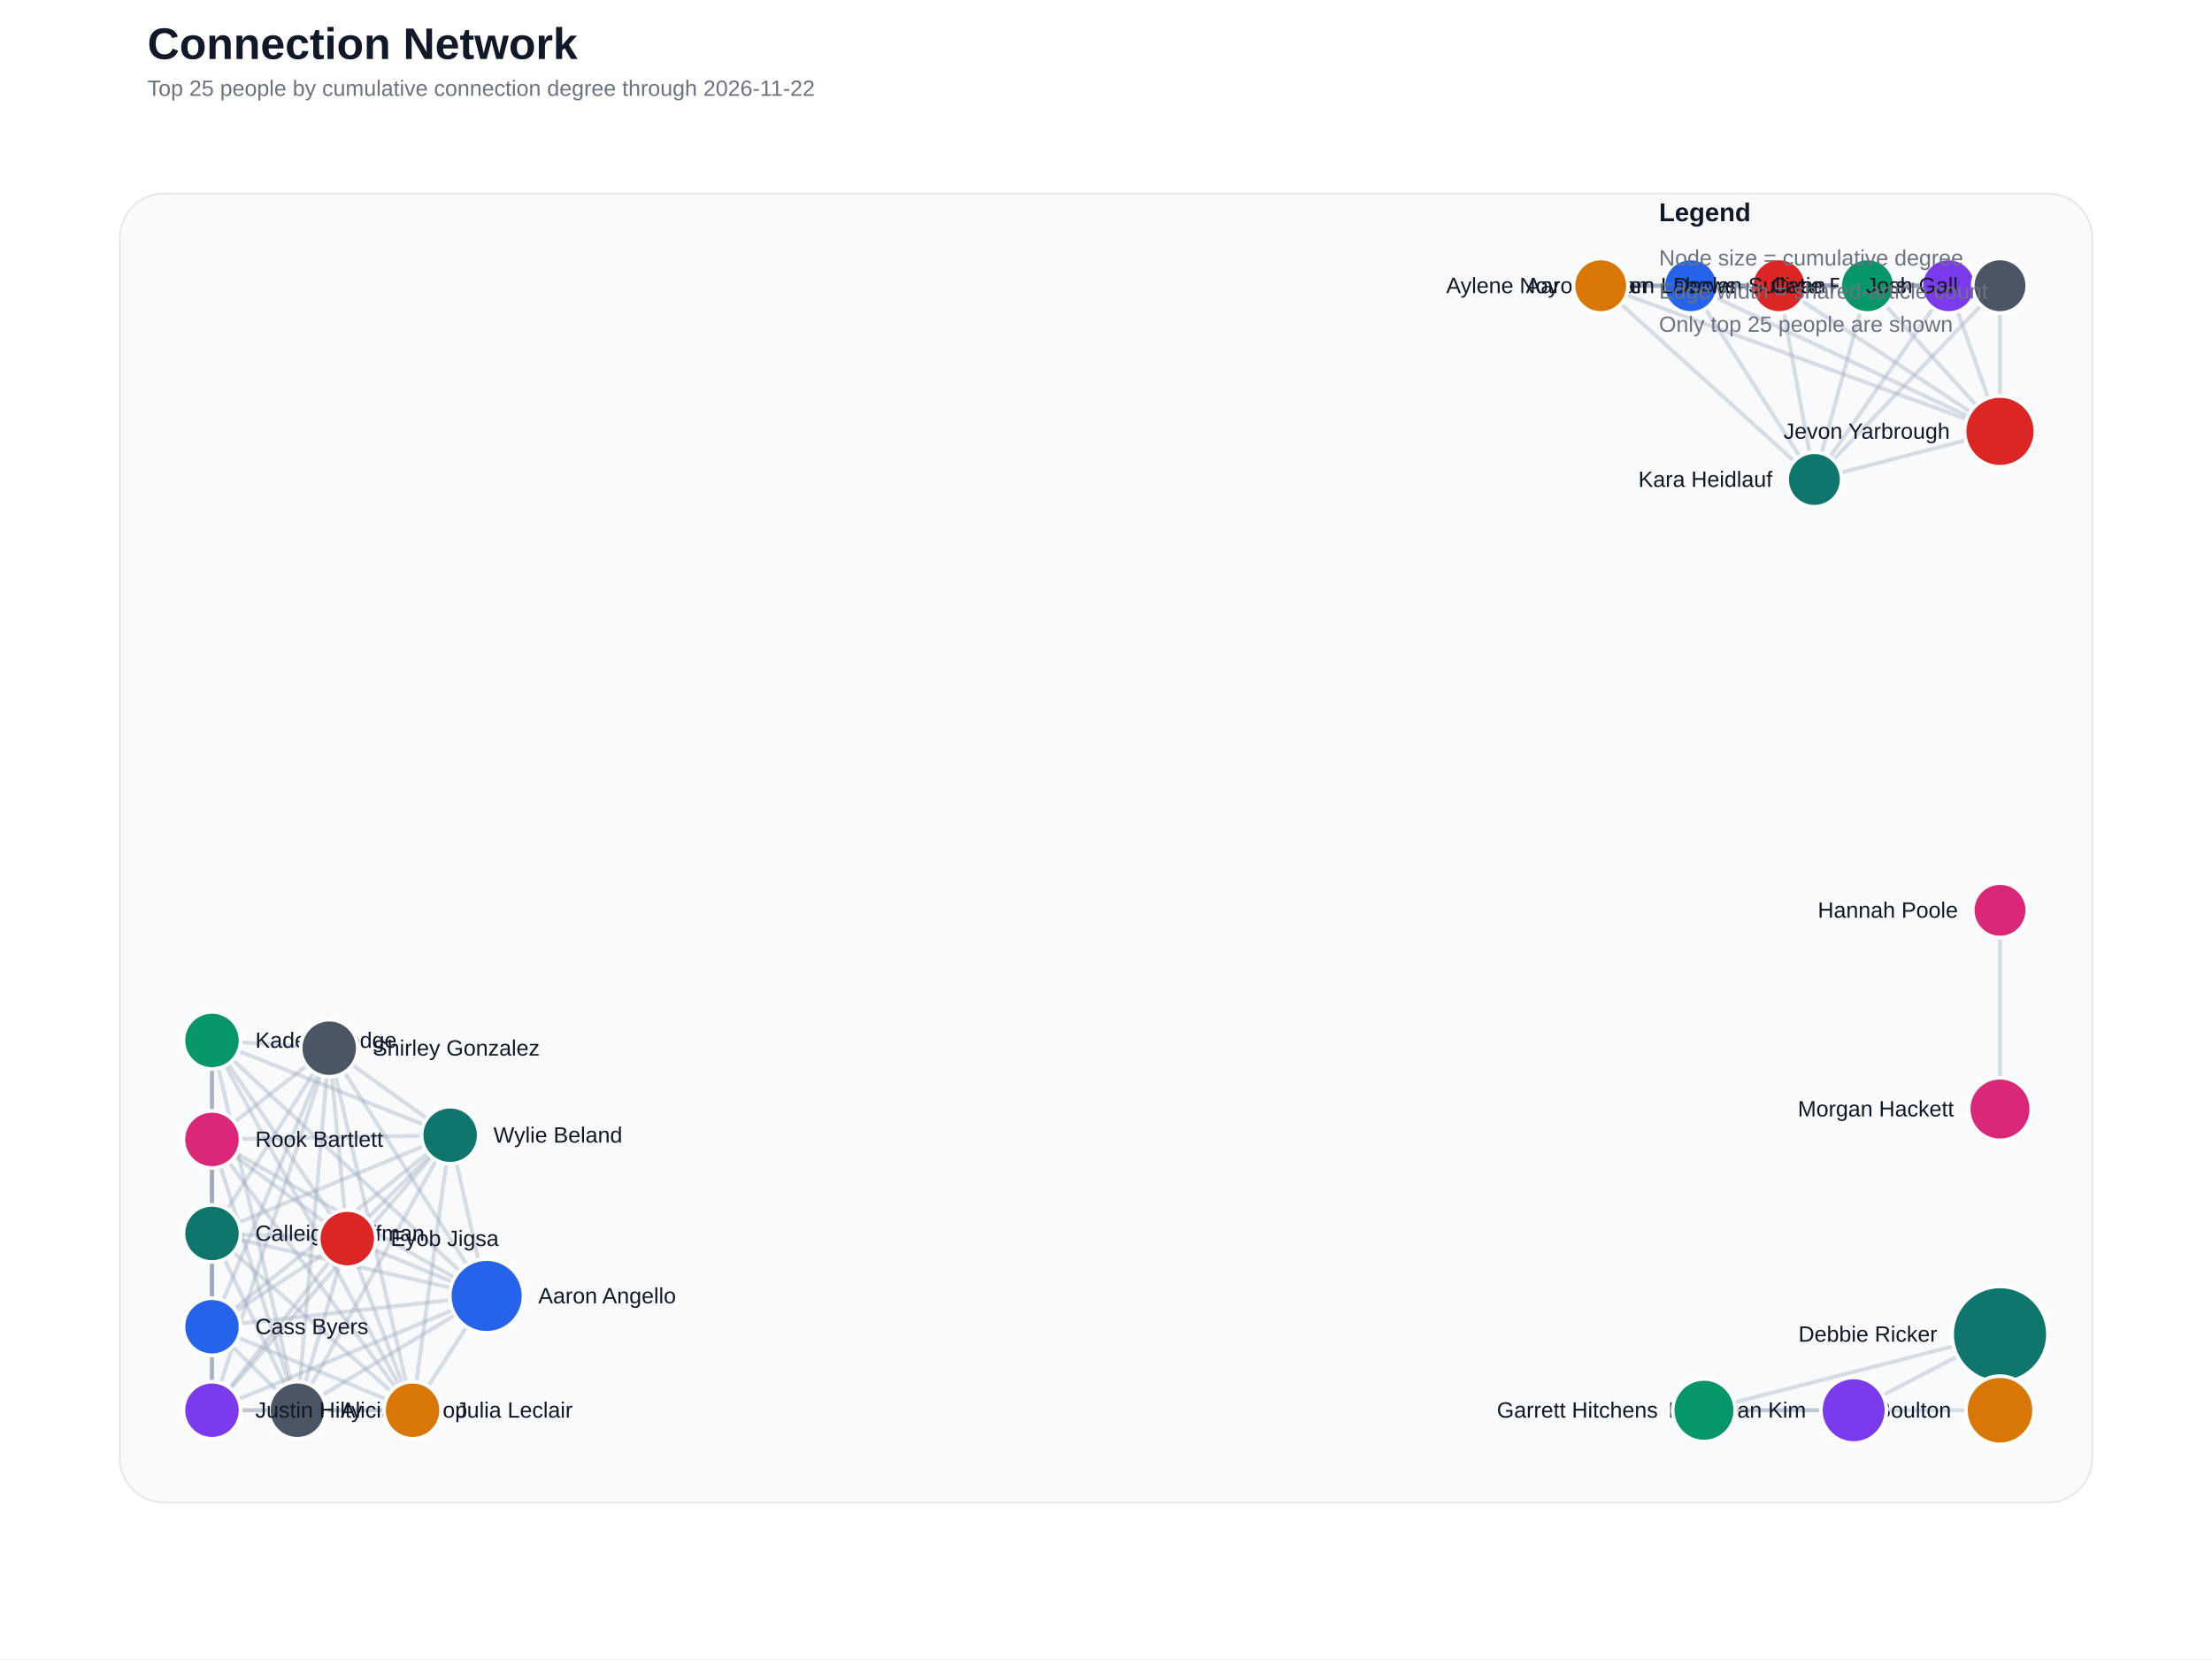
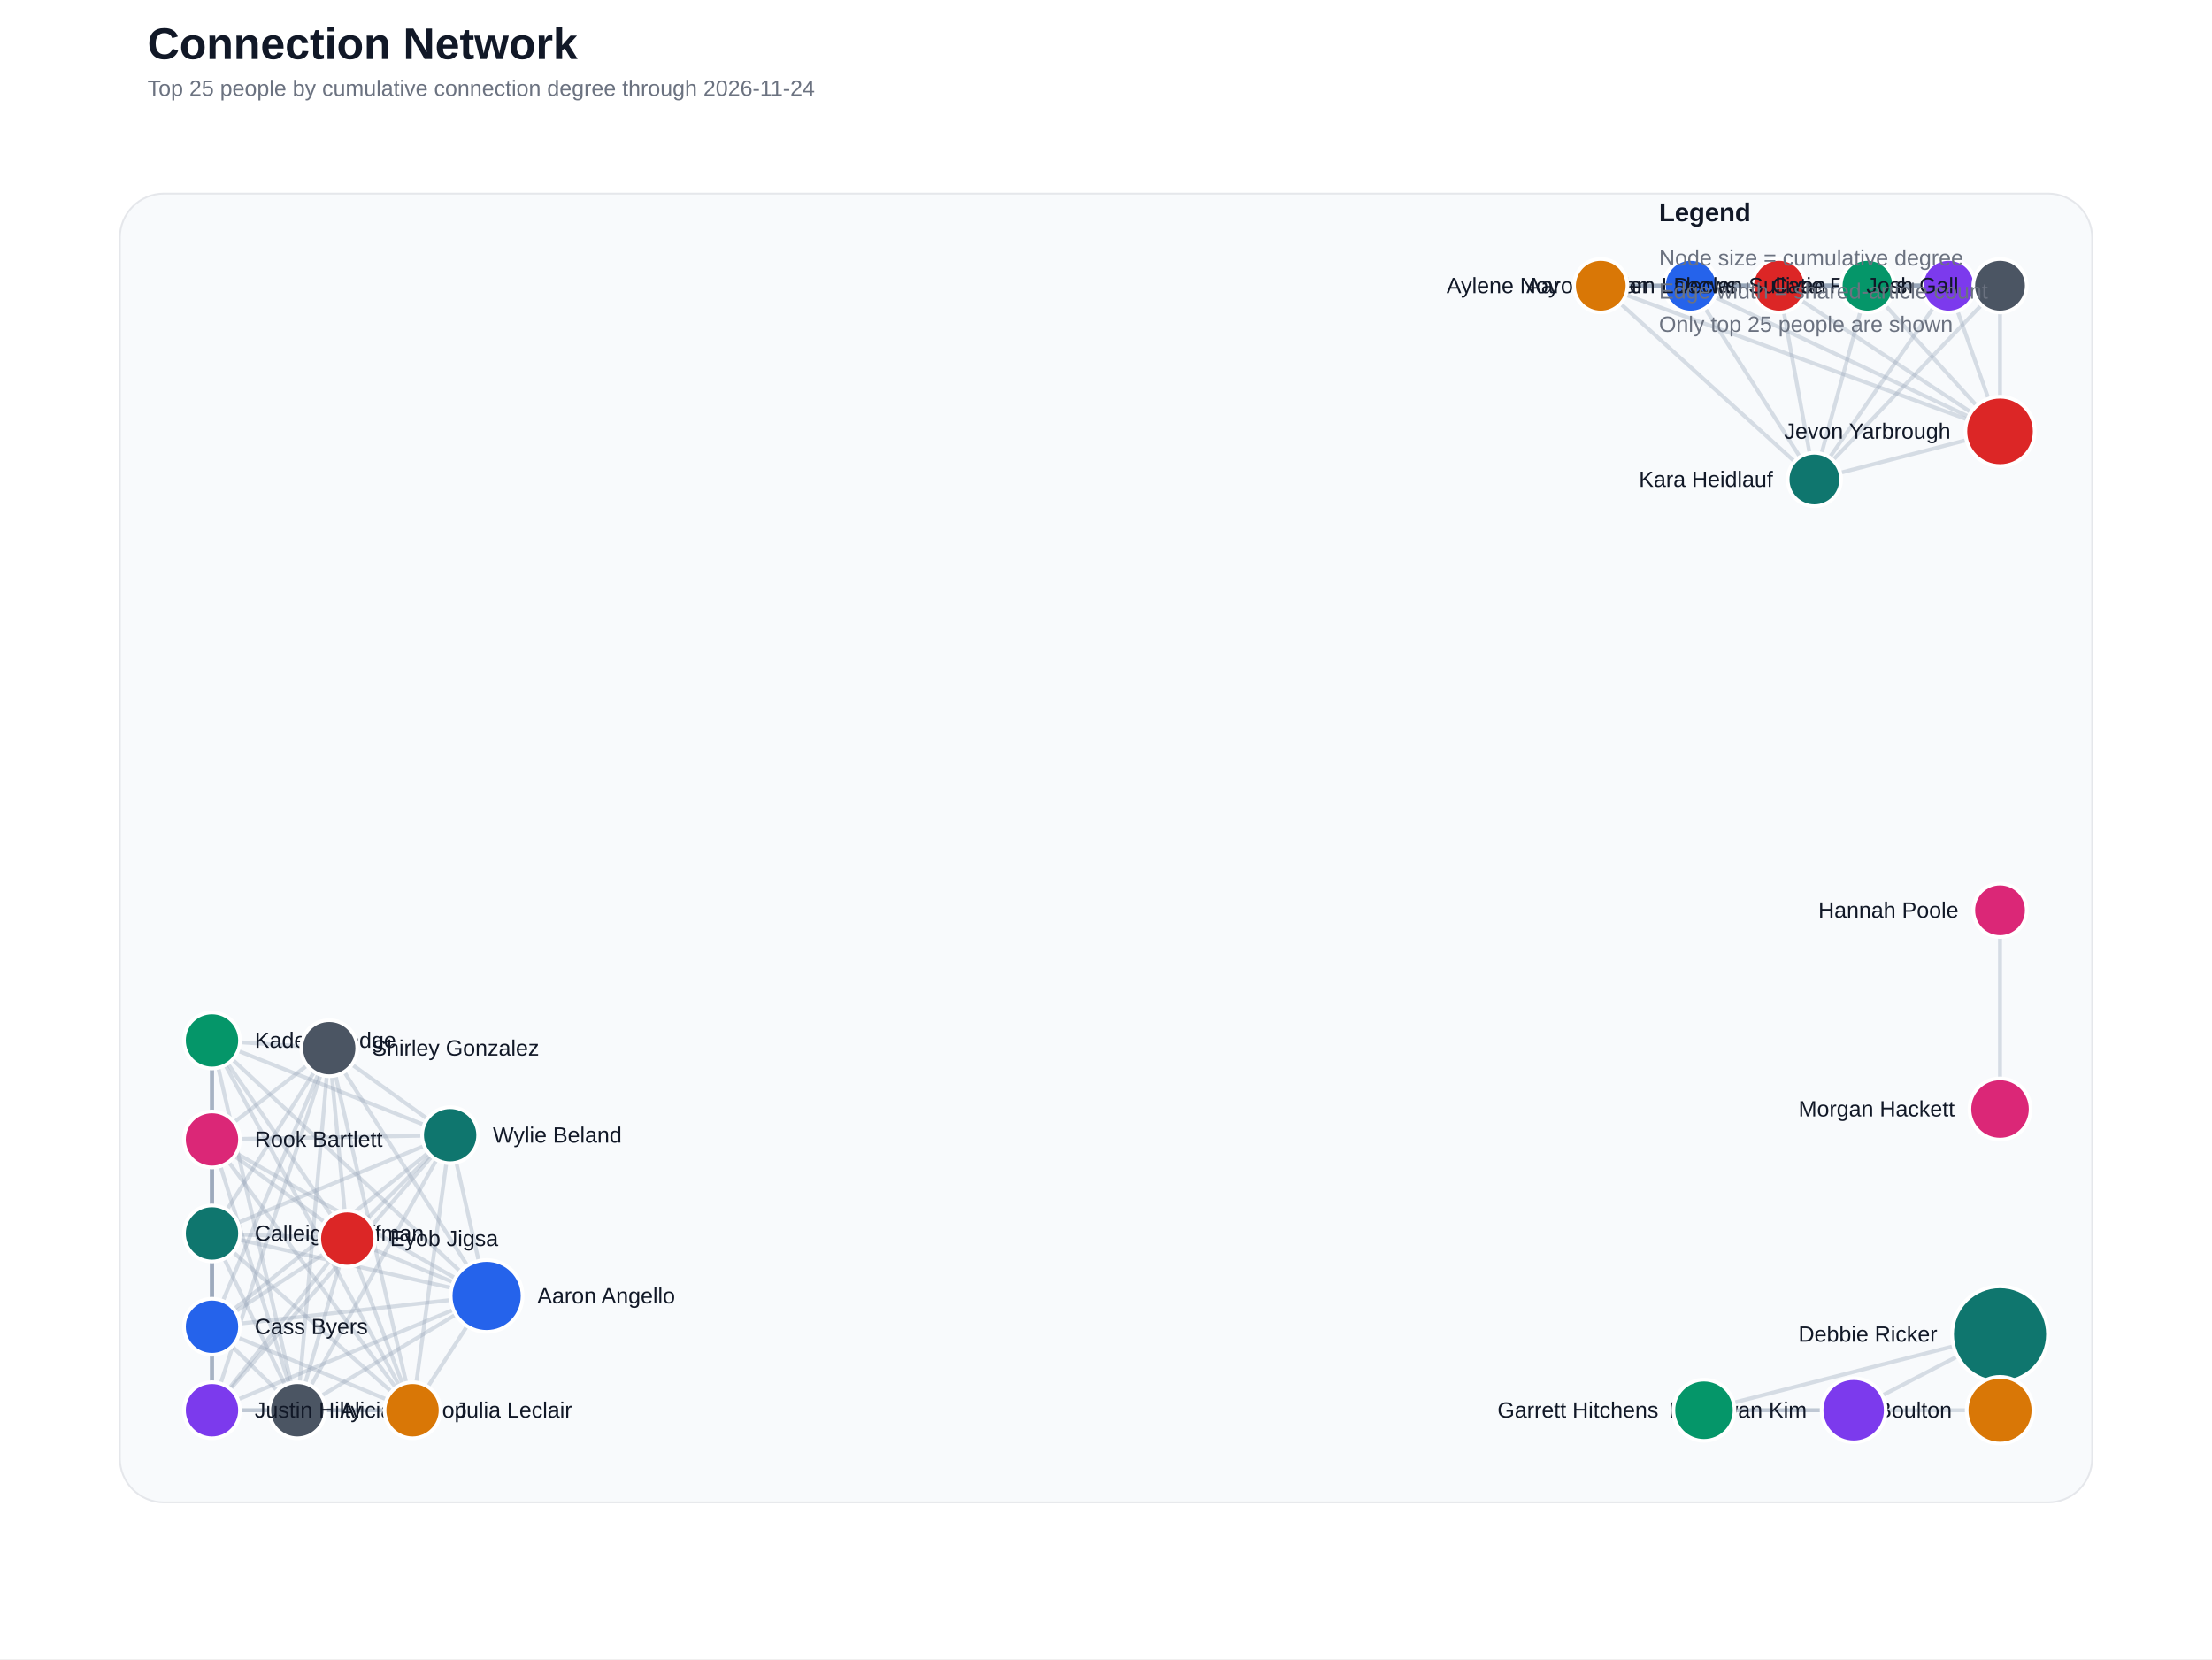
<svg xmlns="http://www.w3.org/2000/svg" width="1200" height="900" viewBox="0 0 1200 900">
  <rect width="100%" height="100%" fill="#ffffff" />
  <text x="80" y="32" font-family="Segoe UI, Arial, sans-serif" font-size="24" font-weight="700" fill="#111827">Connection Network</text>
-   <text x="80" y="52" font-family="Segoe UI, Arial, sans-serif" font-size="12" fill="#6b7280">Top 25 people by cumulative connection degree through 2026-11-22</text>
+   <text x="80" y="52" font-family="Segoe UI, Arial, sans-serif" font-size="12" fill="#6b7280">Top 25 people by cumulative connection degree through 2026-11-24</text>
  <rect x="65" y="105" width="1070" height="710" rx="24" fill="#f8fafc" stroke="#e5e7eb" />
  <line x1="1085.0" y1="765.0" x2="1085.0" y2="723.8" stroke="#94a3b8" stroke-width="4.00" stroke-linecap="round" opacity="0.60" />
  <line x1="264.0" y1="703.0" x2="161.3" y2="765.0" stroke="#94a3b8" stroke-width="2.13" stroke-linecap="round" opacity="0.35" />
  <line x1="264.0" y1="703.0" x2="115.0" y2="669.1" stroke="#94a3b8" stroke-width="2.13" stroke-linecap="round" opacity="0.35" />
  <line x1="264.0" y1="703.0" x2="115.0" y2="719.7" stroke="#94a3b8" stroke-width="2.13" stroke-linecap="round" opacity="0.35" />
  <line x1="264.0" y1="703.0" x2="188.4" y2="671.9" stroke="#94a3b8" stroke-width="2.13" stroke-linecap="round" opacity="0.35" />
  <line x1="264.0" y1="703.0" x2="223.8" y2="765.0" stroke="#94a3b8" stroke-width="2.13" stroke-linecap="round" opacity="0.35" />
  <line x1="264.0" y1="703.0" x2="115.0" y2="765.0" stroke="#94a3b8" stroke-width="2.13" stroke-linecap="round" opacity="0.35" />
  <line x1="264.0" y1="703.0" x2="115.0" y2="564.4" stroke="#94a3b8" stroke-width="2.13" stroke-linecap="round" opacity="0.35" />
  <line x1="264.0" y1="703.0" x2="115.0" y2="618.1" stroke="#94a3b8" stroke-width="2.13" stroke-linecap="round" opacity="0.35" />
  <line x1="264.0" y1="703.0" x2="178.6" y2="568.6" stroke="#94a3b8" stroke-width="2.13" stroke-linecap="round" opacity="0.35" />
  <line x1="264.0" y1="703.0" x2="244.2" y2="615.8" stroke="#94a3b8" stroke-width="2.13" stroke-linecap="round" opacity="0.35" />
  <line x1="917.2" y1="155.0" x2="965.1" y2="155.0" stroke="#94a3b8" stroke-width="2.13" stroke-linecap="round" opacity="0.35" />
  <line x1="917.2" y1="155.0" x2="868.4" y2="155.0" stroke="#94a3b8" stroke-width="2.13" stroke-linecap="round" opacity="0.35" />
  <line x1="917.2" y1="155.0" x2="1057.1" y2="155.0" stroke="#94a3b8" stroke-width="2.13" stroke-linecap="round" opacity="0.35" />
  <line x1="917.2" y1="155.0" x2="1013.1" y2="155.0" stroke="#94a3b8" stroke-width="2.13" stroke-linecap="round" opacity="0.35" />
  <line x1="917.2" y1="155.0" x2="1085.0" y2="234.0" stroke="#94a3b8" stroke-width="2.13" stroke-linecap="round" opacity="0.35" />
  <line x1="917.2" y1="155.0" x2="1085.0" y2="155.0" stroke="#94a3b8" stroke-width="2.13" stroke-linecap="round" opacity="0.35" />
  <line x1="917.2" y1="155.0" x2="984.3" y2="260.1" stroke="#94a3b8" stroke-width="2.13" stroke-linecap="round" opacity="0.35" />
  <line x1="965.1" y1="155.0" x2="868.4" y2="155.0" stroke="#94a3b8" stroke-width="2.13" stroke-linecap="round" opacity="0.35" />
  <line x1="965.1" y1="155.0" x2="1057.1" y2="155.0" stroke="#94a3b8" stroke-width="2.13" stroke-linecap="round" opacity="0.35" />
  <line x1="965.1" y1="155.0" x2="1013.1" y2="155.0" stroke="#94a3b8" stroke-width="2.13" stroke-linecap="round" opacity="0.35" />
  <line x1="965.1" y1="155.0" x2="1085.0" y2="234.0" stroke="#94a3b8" stroke-width="2.13" stroke-linecap="round" opacity="0.35" />
  <line x1="965.1" y1="155.0" x2="1085.0" y2="155.0" stroke="#94a3b8" stroke-width="2.13" stroke-linecap="round" opacity="0.35" />
  <line x1="965.1" y1="155.0" x2="984.3" y2="260.1" stroke="#94a3b8" stroke-width="2.13" stroke-linecap="round" opacity="0.35" />
  <line x1="161.3" y1="765.0" x2="115.0" y2="669.1" stroke="#94a3b8" stroke-width="2.13" stroke-linecap="round" opacity="0.35" />
  <line x1="161.3" y1="765.0" x2="115.0" y2="719.7" stroke="#94a3b8" stroke-width="2.13" stroke-linecap="round" opacity="0.35" />
  <line x1="161.3" y1="765.0" x2="188.4" y2="671.9" stroke="#94a3b8" stroke-width="2.13" stroke-linecap="round" opacity="0.35" />
  <line x1="161.3" y1="765.0" x2="223.8" y2="765.0" stroke="#94a3b8" stroke-width="2.13" stroke-linecap="round" opacity="0.35" />
  <line x1="161.3" y1="765.0" x2="115.0" y2="765.0" stroke="#94a3b8" stroke-width="2.13" stroke-linecap="round" opacity="0.35" />
  <line x1="161.3" y1="765.0" x2="115.0" y2="564.4" stroke="#94a3b8" stroke-width="2.13" stroke-linecap="round" opacity="0.35" />
  <line x1="161.3" y1="765.0" x2="115.0" y2="618.1" stroke="#94a3b8" stroke-width="2.13" stroke-linecap="round" opacity="0.35" />
  <line x1="161.3" y1="765.0" x2="178.6" y2="568.6" stroke="#94a3b8" stroke-width="2.13" stroke-linecap="round" opacity="0.35" />
  <line x1="161.3" y1="765.0" x2="244.2" y2="615.8" stroke="#94a3b8" stroke-width="2.13" stroke-linecap="round" opacity="0.35" />
  <line x1="1085.0" y1="765.0" x2="924.4" y2="765.0" stroke="#94a3b8" stroke-width="2.13" stroke-linecap="round" opacity="0.35" />
  <line x1="868.4" y1="155.0" x2="1057.1" y2="155.0" stroke="#94a3b8" stroke-width="2.13" stroke-linecap="round" opacity="0.35" />
  <line x1="868.4" y1="155.0" x2="1013.1" y2="155.0" stroke="#94a3b8" stroke-width="2.13" stroke-linecap="round" opacity="0.35" />
  <line x1="868.4" y1="155.0" x2="1085.0" y2="234.0" stroke="#94a3b8" stroke-width="2.13" stroke-linecap="round" opacity="0.35" />
  <line x1="868.4" y1="155.0" x2="1085.0" y2="155.0" stroke="#94a3b8" stroke-width="2.13" stroke-linecap="round" opacity="0.35" />
  <line x1="868.4" y1="155.0" x2="984.3" y2="260.1" stroke="#94a3b8" stroke-width="2.13" stroke-linecap="round" opacity="0.35" />
  <line x1="115.0" y1="669.1" x2="115.0" y2="719.7" stroke="#94a3b8" stroke-width="2.13" stroke-linecap="round" opacity="0.35" />
  <line x1="115.0" y1="669.1" x2="188.4" y2="671.9" stroke="#94a3b8" stroke-width="2.13" stroke-linecap="round" opacity="0.35" />
  <line x1="115.0" y1="669.1" x2="223.8" y2="765.0" stroke="#94a3b8" stroke-width="2.13" stroke-linecap="round" opacity="0.35" />
  <line x1="115.0" y1="669.1" x2="115.0" y2="765.0" stroke="#94a3b8" stroke-width="2.13" stroke-linecap="round" opacity="0.35" />
  <line x1="115.0" y1="669.1" x2="115.0" y2="564.4" stroke="#94a3b8" stroke-width="2.13" stroke-linecap="round" opacity="0.35" />
  <line x1="115.0" y1="669.1" x2="115.0" y2="618.1" stroke="#94a3b8" stroke-width="2.13" stroke-linecap="round" opacity="0.35" />
  <line x1="115.0" y1="669.1" x2="178.6" y2="568.6" stroke="#94a3b8" stroke-width="2.13" stroke-linecap="round" opacity="0.35" />
  <line x1="115.0" y1="669.1" x2="244.2" y2="615.8" stroke="#94a3b8" stroke-width="2.13" stroke-linecap="round" opacity="0.35" />
  <line x1="115.0" y1="719.7" x2="188.4" y2="671.9" stroke="#94a3b8" stroke-width="2.13" stroke-linecap="round" opacity="0.35" />
  <line x1="115.0" y1="719.7" x2="223.8" y2="765.0" stroke="#94a3b8" stroke-width="2.13" stroke-linecap="round" opacity="0.35" />
  <line x1="115.0" y1="719.7" x2="115.0" y2="765.0" stroke="#94a3b8" stroke-width="2.13" stroke-linecap="round" opacity="0.35" />
  <line x1="115.0" y1="719.7" x2="115.0" y2="564.4" stroke="#94a3b8" stroke-width="2.13" stroke-linecap="round" opacity="0.35" />
  <line x1="115.0" y1="719.7" x2="115.0" y2="618.1" stroke="#94a3b8" stroke-width="2.13" stroke-linecap="round" opacity="0.35" />
  <line x1="115.0" y1="719.7" x2="178.6" y2="568.6" stroke="#94a3b8" stroke-width="2.13" stroke-linecap="round" opacity="0.35" />
  <line x1="115.0" y1="719.7" x2="244.2" y2="615.8" stroke="#94a3b8" stroke-width="2.13" stroke-linecap="round" opacity="0.35" />
  <line x1="1057.1" y1="155.0" x2="1013.1" y2="155.0" stroke="#94a3b8" stroke-width="2.13" stroke-linecap="round" opacity="0.35" />
  <line x1="1057.1" y1="155.0" x2="1085.0" y2="234.0" stroke="#94a3b8" stroke-width="2.13" stroke-linecap="round" opacity="0.35" />
  <line x1="1057.1" y1="155.0" x2="1085.0" y2="155.0" stroke="#94a3b8" stroke-width="2.13" stroke-linecap="round" opacity="0.35" />
  <line x1="1057.1" y1="155.0" x2="984.3" y2="260.1" stroke="#94a3b8" stroke-width="2.13" stroke-linecap="round" opacity="0.35" />
  <line x1="1005.6" y1="765.0" x2="1085.0" y2="723.8" stroke="#94a3b8" stroke-width="2.13" stroke-linecap="round" opacity="0.35" />
  <line x1="1005.6" y1="765.0" x2="924.4" y2="765.0" stroke="#94a3b8" stroke-width="2.13" stroke-linecap="round" opacity="0.35" />
  <line x1="1085.0" y1="723.8" x2="924.4" y2="765.0" stroke="#94a3b8" stroke-width="2.13" stroke-linecap="round" opacity="0.35" />
  <line x1="1013.1" y1="155.0" x2="1085.0" y2="234.0" stroke="#94a3b8" stroke-width="2.13" stroke-linecap="round" opacity="0.35" />
  <line x1="1013.1" y1="155.0" x2="1085.0" y2="155.0" stroke="#94a3b8" stroke-width="2.13" stroke-linecap="round" opacity="0.35" />
  <line x1="1013.1" y1="155.0" x2="984.3" y2="260.1" stroke="#94a3b8" stroke-width="2.13" stroke-linecap="round" opacity="0.35" />
  <line x1="188.4" y1="671.9" x2="223.8" y2="765.0" stroke="#94a3b8" stroke-width="2.13" stroke-linecap="round" opacity="0.35" />
  <line x1="188.4" y1="671.9" x2="115.0" y2="765.0" stroke="#94a3b8" stroke-width="2.13" stroke-linecap="round" opacity="0.35" />
  <line x1="188.4" y1="671.9" x2="115.0" y2="564.4" stroke="#94a3b8" stroke-width="2.13" stroke-linecap="round" opacity="0.35" />
  <line x1="188.4" y1="671.9" x2="115.0" y2="618.1" stroke="#94a3b8" stroke-width="2.13" stroke-linecap="round" opacity="0.35" />
  <line x1="188.4" y1="671.9" x2="178.6" y2="568.6" stroke="#94a3b8" stroke-width="2.13" stroke-linecap="round" opacity="0.35" />
  <line x1="188.4" y1="671.9" x2="244.2" y2="615.8" stroke="#94a3b8" stroke-width="2.13" stroke-linecap="round" opacity="0.35" />
  <line x1="1085.0" y1="493.8" x2="1085.0" y2="601.6" stroke="#94a3b8" stroke-width="2.13" stroke-linecap="round" opacity="0.35" />
  <line x1="1085.0" y1="234.0" x2="1085.0" y2="155.0" stroke="#94a3b8" stroke-width="2.13" stroke-linecap="round" opacity="0.35" />
  <line x1="1085.0" y1="234.0" x2="984.3" y2="260.1" stroke="#94a3b8" stroke-width="2.13" stroke-linecap="round" opacity="0.35" />
  <line x1="1085.0" y1="155.0" x2="984.3" y2="260.1" stroke="#94a3b8" stroke-width="2.13" stroke-linecap="round" opacity="0.35" />
  <line x1="223.8" y1="765.0" x2="115.0" y2="765.0" stroke="#94a3b8" stroke-width="2.13" stroke-linecap="round" opacity="0.35" />
  <line x1="223.8" y1="765.0" x2="115.0" y2="564.4" stroke="#94a3b8" stroke-width="2.13" stroke-linecap="round" opacity="0.35" />
  <line x1="223.8" y1="765.0" x2="115.0" y2="618.1" stroke="#94a3b8" stroke-width="2.13" stroke-linecap="round" opacity="0.35" />
  <line x1="223.8" y1="765.0" x2="178.6" y2="568.6" stroke="#94a3b8" stroke-width="2.13" stroke-linecap="round" opacity="0.35" />
  <line x1="223.8" y1="765.0" x2="244.2" y2="615.8" stroke="#94a3b8" stroke-width="2.13" stroke-linecap="round" opacity="0.35" />
  <line x1="115.0" y1="765.0" x2="115.0" y2="564.4" stroke="#94a3b8" stroke-width="2.13" stroke-linecap="round" opacity="0.35" />
  <line x1="115.0" y1="765.0" x2="115.0" y2="618.1" stroke="#94a3b8" stroke-width="2.13" stroke-linecap="round" opacity="0.35" />
  <line x1="115.0" y1="765.0" x2="178.6" y2="568.6" stroke="#94a3b8" stroke-width="2.13" stroke-linecap="round" opacity="0.35" />
  <line x1="115.0" y1="765.0" x2="244.2" y2="615.8" stroke="#94a3b8" stroke-width="2.13" stroke-linecap="round" opacity="0.35" />
  <line x1="115.0" y1="564.4" x2="115.0" y2="618.1" stroke="#94a3b8" stroke-width="2.13" stroke-linecap="round" opacity="0.35" />
  <line x1="115.0" y1="564.4" x2="178.6" y2="568.6" stroke="#94a3b8" stroke-width="2.13" stroke-linecap="round" opacity="0.35" />
  <line x1="115.0" y1="564.4" x2="244.2" y2="615.8" stroke="#94a3b8" stroke-width="2.13" stroke-linecap="round" opacity="0.35" />
  <line x1="115.0" y1="618.1" x2="178.6" y2="568.6" stroke="#94a3b8" stroke-width="2.13" stroke-linecap="round" opacity="0.35" />
  <line x1="115.0" y1="618.1" x2="244.2" y2="615.8" stroke="#94a3b8" stroke-width="2.13" stroke-linecap="round" opacity="0.35" />
  <line x1="178.6" y1="568.6" x2="244.2" y2="615.8" stroke="#94a3b8" stroke-width="2.13" stroke-linecap="round" opacity="0.35" />
  <circle cx="1085.0" cy="723.8" r="26.0" fill="#0f766e" stroke="#ffffff" stroke-width="2" />
  <text x="1051.0" y="727.8" text-anchor="end" font-family="Segoe UI, Arial, sans-serif" font-size="12" fill="#111827">Debbie Ricker</text>
-   <circle cx="264.0" cy="703.0" r="20.0" fill="#2563eb" stroke="#ffffff" stroke-width="2" />
-   <text x="292.0" y="707.0" text-anchor="start" font-family="Segoe UI, Arial, sans-serif" font-size="12" fill="#111827">Aaron Angello</text>
-   <circle cx="1085.0" cy="234.0" r="19.2" fill="#dc2626" stroke="#ffffff" stroke-width="2" />
-   <text x="1057.8" y="238.0" text-anchor="end" font-family="Segoe UI, Arial, sans-serif" font-size="12" fill="#111827">Jevon Yarbrough</text>
-   <circle cx="1085.0" cy="765.0" r="18.5" fill="#d97706" stroke="#ffffff" stroke-width="2" />
-   <text x="1058.5" y="769.0" text-anchor="end" font-family="Segoe UI, Arial, sans-serif" font-size="12" fill="#111827">April Boulton</text>
-   <circle cx="1005.6" cy="765.0" r="17.8" fill="#7c3aed" stroke="#ffffff" stroke-width="2" />
-   <text x="979.8" y="769.0" text-anchor="end" font-family="Segoe UI, Arial, sans-serif" font-size="12" fill="#111827">Daehwan Kim</text>
-   <circle cx="924.4" cy="765.0" r="17.0" fill="#059669" stroke="#ffffff" stroke-width="2" />
-   <text x="899.4" y="769.0" text-anchor="end" font-family="Segoe UI, Arial, sans-serif" font-size="12" fill="#111827">Garrett Hitchens</text>
-   <circle cx="1085.0" cy="601.6" r="17.0" fill="#db2777" stroke="#ffffff" stroke-width="2" />
-   <text x="1060.0" y="605.6" text-anchor="end" font-family="Segoe UI, Arial, sans-serif" font-size="12" fill="#111827">Morgan Hackett</text>
-   <circle cx="161.3" cy="765.0" r="15.5" fill="#4b5563" stroke="#ffffff" stroke-width="2" />
-   <text x="184.8" y="769.0" text-anchor="start" font-family="Segoe UI, Arial, sans-serif" font-size="12" fill="#111827">Alicia Bishop</text>
-   <circle cx="115.0" cy="669.1" r="15.5" fill="#0f766e" stroke="#ffffff" stroke-width="2" />
-   <text x="138.5" y="673.1" text-anchor="start" font-family="Segoe UI, Arial, sans-serif" font-size="12" fill="#111827">Calleigh Hoffman</text>
-   <circle cx="115.0" cy="719.7" r="15.5" fill="#2563eb" stroke="#ffffff" stroke-width="2" />
-   <text x="138.5" y="723.7" text-anchor="start" font-family="Segoe UI, Arial, sans-serif" font-size="12" fill="#111827">Cass Byers</text>
-   <circle cx="188.4" cy="671.9" r="15.5" fill="#dc2626" stroke="#ffffff" stroke-width="2" />
-   <text x="211.9" y="675.9" text-anchor="start" font-family="Segoe UI, Arial, sans-serif" font-size="12" fill="#111827">Eyob Jigsa</text>
-   <circle cx="223.8" cy="765.0" r="15.5" fill="#d97706" stroke="#ffffff" stroke-width="2" />
-   <text x="247.3" y="769.0" text-anchor="start" font-family="Segoe UI, Arial, sans-serif" font-size="12" fill="#111827">Julia Leclair</text>
-   <circle cx="115.0" cy="765.0" r="15.5" fill="#7c3aed" stroke="#ffffff" stroke-width="2" />
-   <text x="138.5" y="769.0" text-anchor="start" font-family="Segoe UI, Arial, sans-serif" font-size="12" fill="#111827">Justin Hilty</text>
-   <circle cx="115.0" cy="564.4" r="15.5" fill="#059669" stroke="#ffffff" stroke-width="2" />
-   <text x="138.5" y="568.4" text-anchor="start" font-family="Segoe UI, Arial, sans-serif" font-size="12" fill="#111827">Kadem Hodge</text>
-   <circle cx="115.0" cy="618.1" r="15.5" fill="#db2777" stroke="#ffffff" stroke-width="2" />
-   <text x="138.5" y="622.1" text-anchor="start" font-family="Segoe UI, Arial, sans-serif" font-size="12" fill="#111827">Rook Bartlett</text>
-   <circle cx="178.6" cy="568.6" r="15.5" fill="#4b5563" stroke="#ffffff" stroke-width="2" />
-   <text x="202.1" y="572.6" text-anchor="start" font-family="Segoe UI, Arial, sans-serif" font-size="12" fill="#111827">Shirley Gonzalez</text>
-   <circle cx="244.2" cy="615.8" r="15.5" fill="#0f766e" stroke="#ffffff" stroke-width="2" />
-   <text x="267.7" y="619.8" text-anchor="start" font-family="Segoe UI, Arial, sans-serif" font-size="12" fill="#111827">Wylie Beland</text>
-   <circle cx="917.2" cy="155.0" r="14.8" fill="#2563eb" stroke="#ffffff" stroke-width="2" />
-   <text x="894.5" y="159.0" text-anchor="end" font-family="Segoe UI, Arial, sans-serif" font-size="12" fill="#111827">Aaron Heller</text>
-   <circle cx="965.1" cy="155.0" r="14.8" fill="#dc2626" stroke="#ffffff" stroke-width="2" />
-   <text x="942.3" y="159.0" text-anchor="end" font-family="Segoe UI, Arial, sans-serif" font-size="12" fill="#111827">Adam Labows</text>
-   <circle cx="868.4" cy="155.0" r="14.8" fill="#d97706" stroke="#ffffff" stroke-width="2" />
-   <text x="845.7" y="159.0" text-anchor="end" font-family="Segoe UI, Arial, sans-serif" font-size="12" fill="#111827">Aylene Noy</text>
-   <circle cx="1057.1" cy="155.0" r="14.8" fill="#7c3aed" stroke="#ffffff" stroke-width="2" />
-   <text x="1034.3" y="159.0" text-anchor="end" font-family="Segoe UI, Arial, sans-serif" font-size="12" fill="#111827">Catie Roberts</text>
-   <circle cx="1013.1" cy="155.0" r="14.8" fill="#059669" stroke="#ffffff" stroke-width="2" />
-   <text x="990.4" y="159.0" text-anchor="end" font-family="Segoe UI, Arial, sans-serif" font-size="12" fill="#111827">Declan Sullivan</text>
-   <circle cx="1085.0" cy="493.8" r="14.8" fill="#db2777" stroke="#ffffff" stroke-width="2" />
-   <text x="1062.2" y="497.8" text-anchor="end" font-family="Segoe UI, Arial, sans-serif" font-size="12" fill="#111827">Hannah Poole</text>
-   <circle cx="1085.0" cy="155.0" r="14.8" fill="#4b5563" stroke="#ffffff" stroke-width="2" />
-   <text x="1062.2" y="159.0" text-anchor="end" font-family="Segoe UI, Arial, sans-serif" font-size="12" fill="#111827">Josh Gall</text>
-   <circle cx="984.3" cy="260.1" r="14.8" fill="#0f766e" stroke="#ffffff" stroke-width="2" />
-   <text x="961.5" y="264.1" text-anchor="end" font-family="Segoe UI, Arial, sans-serif" font-size="12" fill="#111827">Kara Heidlauf</text>
+   <circle cx="264.0" cy="703.0" r="19.5" fill="#2563eb" stroke="#ffffff" stroke-width="2" />
+   <text x="291.5" y="707.0" text-anchor="start" font-family="Segoe UI, Arial, sans-serif" font-size="12" fill="#111827">Aaron Angello</text>
+   <circle cx="1085.0" cy="234.0" r="18.8" fill="#dc2626" stroke="#ffffff" stroke-width="2" />
+   <text x="1058.2" y="238.0" text-anchor="end" font-family="Segoe UI, Arial, sans-serif" font-size="12" fill="#111827">Jevon Yarbrough</text>
+   <circle cx="1085.0" cy="765.0" r="18.1" fill="#d97706" stroke="#ffffff" stroke-width="2" />
+   <text x="1058.9" y="769.0" text-anchor="end" font-family="Segoe UI, Arial, sans-serif" font-size="12" fill="#111827">April Boulton</text>
+   <circle cx="1005.6" cy="765.0" r="17.4" fill="#7c3aed" stroke="#ffffff" stroke-width="2" />
+   <text x="980.2" y="769.0" text-anchor="end" font-family="Segoe UI, Arial, sans-serif" font-size="12" fill="#111827">Daehwan Kim</text>
+   <circle cx="924.4" cy="765.0" r="16.6" fill="#059669" stroke="#ffffff" stroke-width="2" />
+   <text x="899.7" y="769.0" text-anchor="end" font-family="Segoe UI, Arial, sans-serif" font-size="12" fill="#111827">Garrett Hitchens</text>
+   <circle cx="1085.0" cy="601.6" r="16.6" fill="#db2777" stroke="#ffffff" stroke-width="2" />
+   <text x="1060.4" y="605.6" text-anchor="end" font-family="Segoe UI, Arial, sans-serif" font-size="12" fill="#111827">Morgan Hackett</text>
+   <circle cx="161.3" cy="765.0" r="15.2" fill="#4b5563" stroke="#ffffff" stroke-width="2" />
+   <text x="184.5" y="769.0" text-anchor="start" font-family="Segoe UI, Arial, sans-serif" font-size="12" fill="#111827">Alicia Bishop</text>
+   <circle cx="115.0" cy="669.1" r="15.2" fill="#0f766e" stroke="#ffffff" stroke-width="2" />
+   <text x="138.2" y="673.1" text-anchor="start" font-family="Segoe UI, Arial, sans-serif" font-size="12" fill="#111827">Calleigh Hoffman</text>
+   <circle cx="115.0" cy="719.7" r="15.2" fill="#2563eb" stroke="#ffffff" stroke-width="2" />
+   <text x="138.2" y="723.7" text-anchor="start" font-family="Segoe UI, Arial, sans-serif" font-size="12" fill="#111827">Cass Byers</text>
+   <circle cx="188.4" cy="671.9" r="15.2" fill="#dc2626" stroke="#ffffff" stroke-width="2" />
+   <text x="211.6" y="675.9" text-anchor="start" font-family="Segoe UI, Arial, sans-serif" font-size="12" fill="#111827">Eyob Jigsa</text>
+   <circle cx="223.8" cy="765.0" r="15.2" fill="#d97706" stroke="#ffffff" stroke-width="2" />
+   <text x="247.0" y="769.0" text-anchor="start" font-family="Segoe UI, Arial, sans-serif" font-size="12" fill="#111827">Julia Leclair</text>
+   <circle cx="115.0" cy="765.0" r="15.2" fill="#7c3aed" stroke="#ffffff" stroke-width="2" />
+   <text x="138.2" y="769.0" text-anchor="start" font-family="Segoe UI, Arial, sans-serif" font-size="12" fill="#111827">Justin Hilty</text>
+   <circle cx="115.0" cy="564.4" r="15.2" fill="#059669" stroke="#ffffff" stroke-width="2" />
+   <text x="138.2" y="568.4" text-anchor="start" font-family="Segoe UI, Arial, sans-serif" font-size="12" fill="#111827">Kadem Hodge</text>
+   <circle cx="115.0" cy="618.1" r="15.2" fill="#db2777" stroke="#ffffff" stroke-width="2" />
+   <text x="138.2" y="622.1" text-anchor="start" font-family="Segoe UI, Arial, sans-serif" font-size="12" fill="#111827">Rook Bartlett</text>
+   <circle cx="178.6" cy="568.6" r="15.2" fill="#4b5563" stroke="#ffffff" stroke-width="2" />
+   <text x="201.8" y="572.6" text-anchor="start" font-family="Segoe UI, Arial, sans-serif" font-size="12" fill="#111827">Shirley Gonzalez</text>
+   <circle cx="244.2" cy="615.8" r="15.2" fill="#0f766e" stroke="#ffffff" stroke-width="2" />
+   <text x="267.4" y="619.8" text-anchor="start" font-family="Segoe UI, Arial, sans-serif" font-size="12" fill="#111827">Wylie Beland</text>
+   <circle cx="917.2" cy="155.0" r="14.5" fill="#2563eb" stroke="#ffffff" stroke-width="2" />
+   <text x="894.7" y="159.0" text-anchor="end" font-family="Segoe UI, Arial, sans-serif" font-size="12" fill="#111827">Aaron Heller</text>
+   <circle cx="965.1" cy="155.0" r="14.5" fill="#dc2626" stroke="#ffffff" stroke-width="2" />
+   <text x="942.6" y="159.0" text-anchor="end" font-family="Segoe UI, Arial, sans-serif" font-size="12" fill="#111827">Adam Labows</text>
+   <circle cx="868.4" cy="155.0" r="14.5" fill="#d97706" stroke="#ffffff" stroke-width="2" />
+   <text x="845.9" y="159.0" text-anchor="end" font-family="Segoe UI, Arial, sans-serif" font-size="12" fill="#111827">Aylene Noy</text>
+   <circle cx="1057.1" cy="155.0" r="14.5" fill="#7c3aed" stroke="#ffffff" stroke-width="2" />
+   <text x="1034.6" y="159.0" text-anchor="end" font-family="Segoe UI, Arial, sans-serif" font-size="12" fill="#111827">Catie Roberts</text>
+   <circle cx="1013.1" cy="155.0" r="14.5" fill="#059669" stroke="#ffffff" stroke-width="2" />
+   <text x="990.6" y="159.0" text-anchor="end" font-family="Segoe UI, Arial, sans-serif" font-size="12" fill="#111827">Declan Sullivan</text>
+   <circle cx="1085.0" cy="493.8" r="14.5" fill="#db2777" stroke="#ffffff" stroke-width="2" />
+   <text x="1062.5" y="497.8" text-anchor="end" font-family="Segoe UI, Arial, sans-serif" font-size="12" fill="#111827">Hannah Poole</text>
+   <circle cx="1085.0" cy="155.0" r="14.5" fill="#4b5563" stroke="#ffffff" stroke-width="2" />
+   <text x="1062.5" y="159.0" text-anchor="end" font-family="Segoe UI, Arial, sans-serif" font-size="12" fill="#111827">Josh Gall</text>
+   <circle cx="984.3" cy="260.1" r="14.5" fill="#0f766e" stroke="#ffffff" stroke-width="2" />
+   <text x="961.8" y="264.1" text-anchor="end" font-family="Segoe UI, Arial, sans-serif" font-size="12" fill="#111827">Kara Heidlauf</text>
  <text x="900" y="120" font-family="Segoe UI, Arial, sans-serif" font-size="14" font-weight="700" fill="#111827">Legend</text>
  <text x="900" y="144" font-family="Segoe UI, Arial, sans-serif" font-size="12" fill="#6b7280">Node size = cumulative degree</text>
  <text x="900" y="162" font-family="Segoe UI, Arial, sans-serif" font-size="12" fill="#6b7280">Edge width = shared-article count</text>
  <text x="900" y="180" font-family="Segoe UI, Arial, sans-serif" font-size="12" fill="#6b7280">Only top 25 people are shown</text>
</svg>
